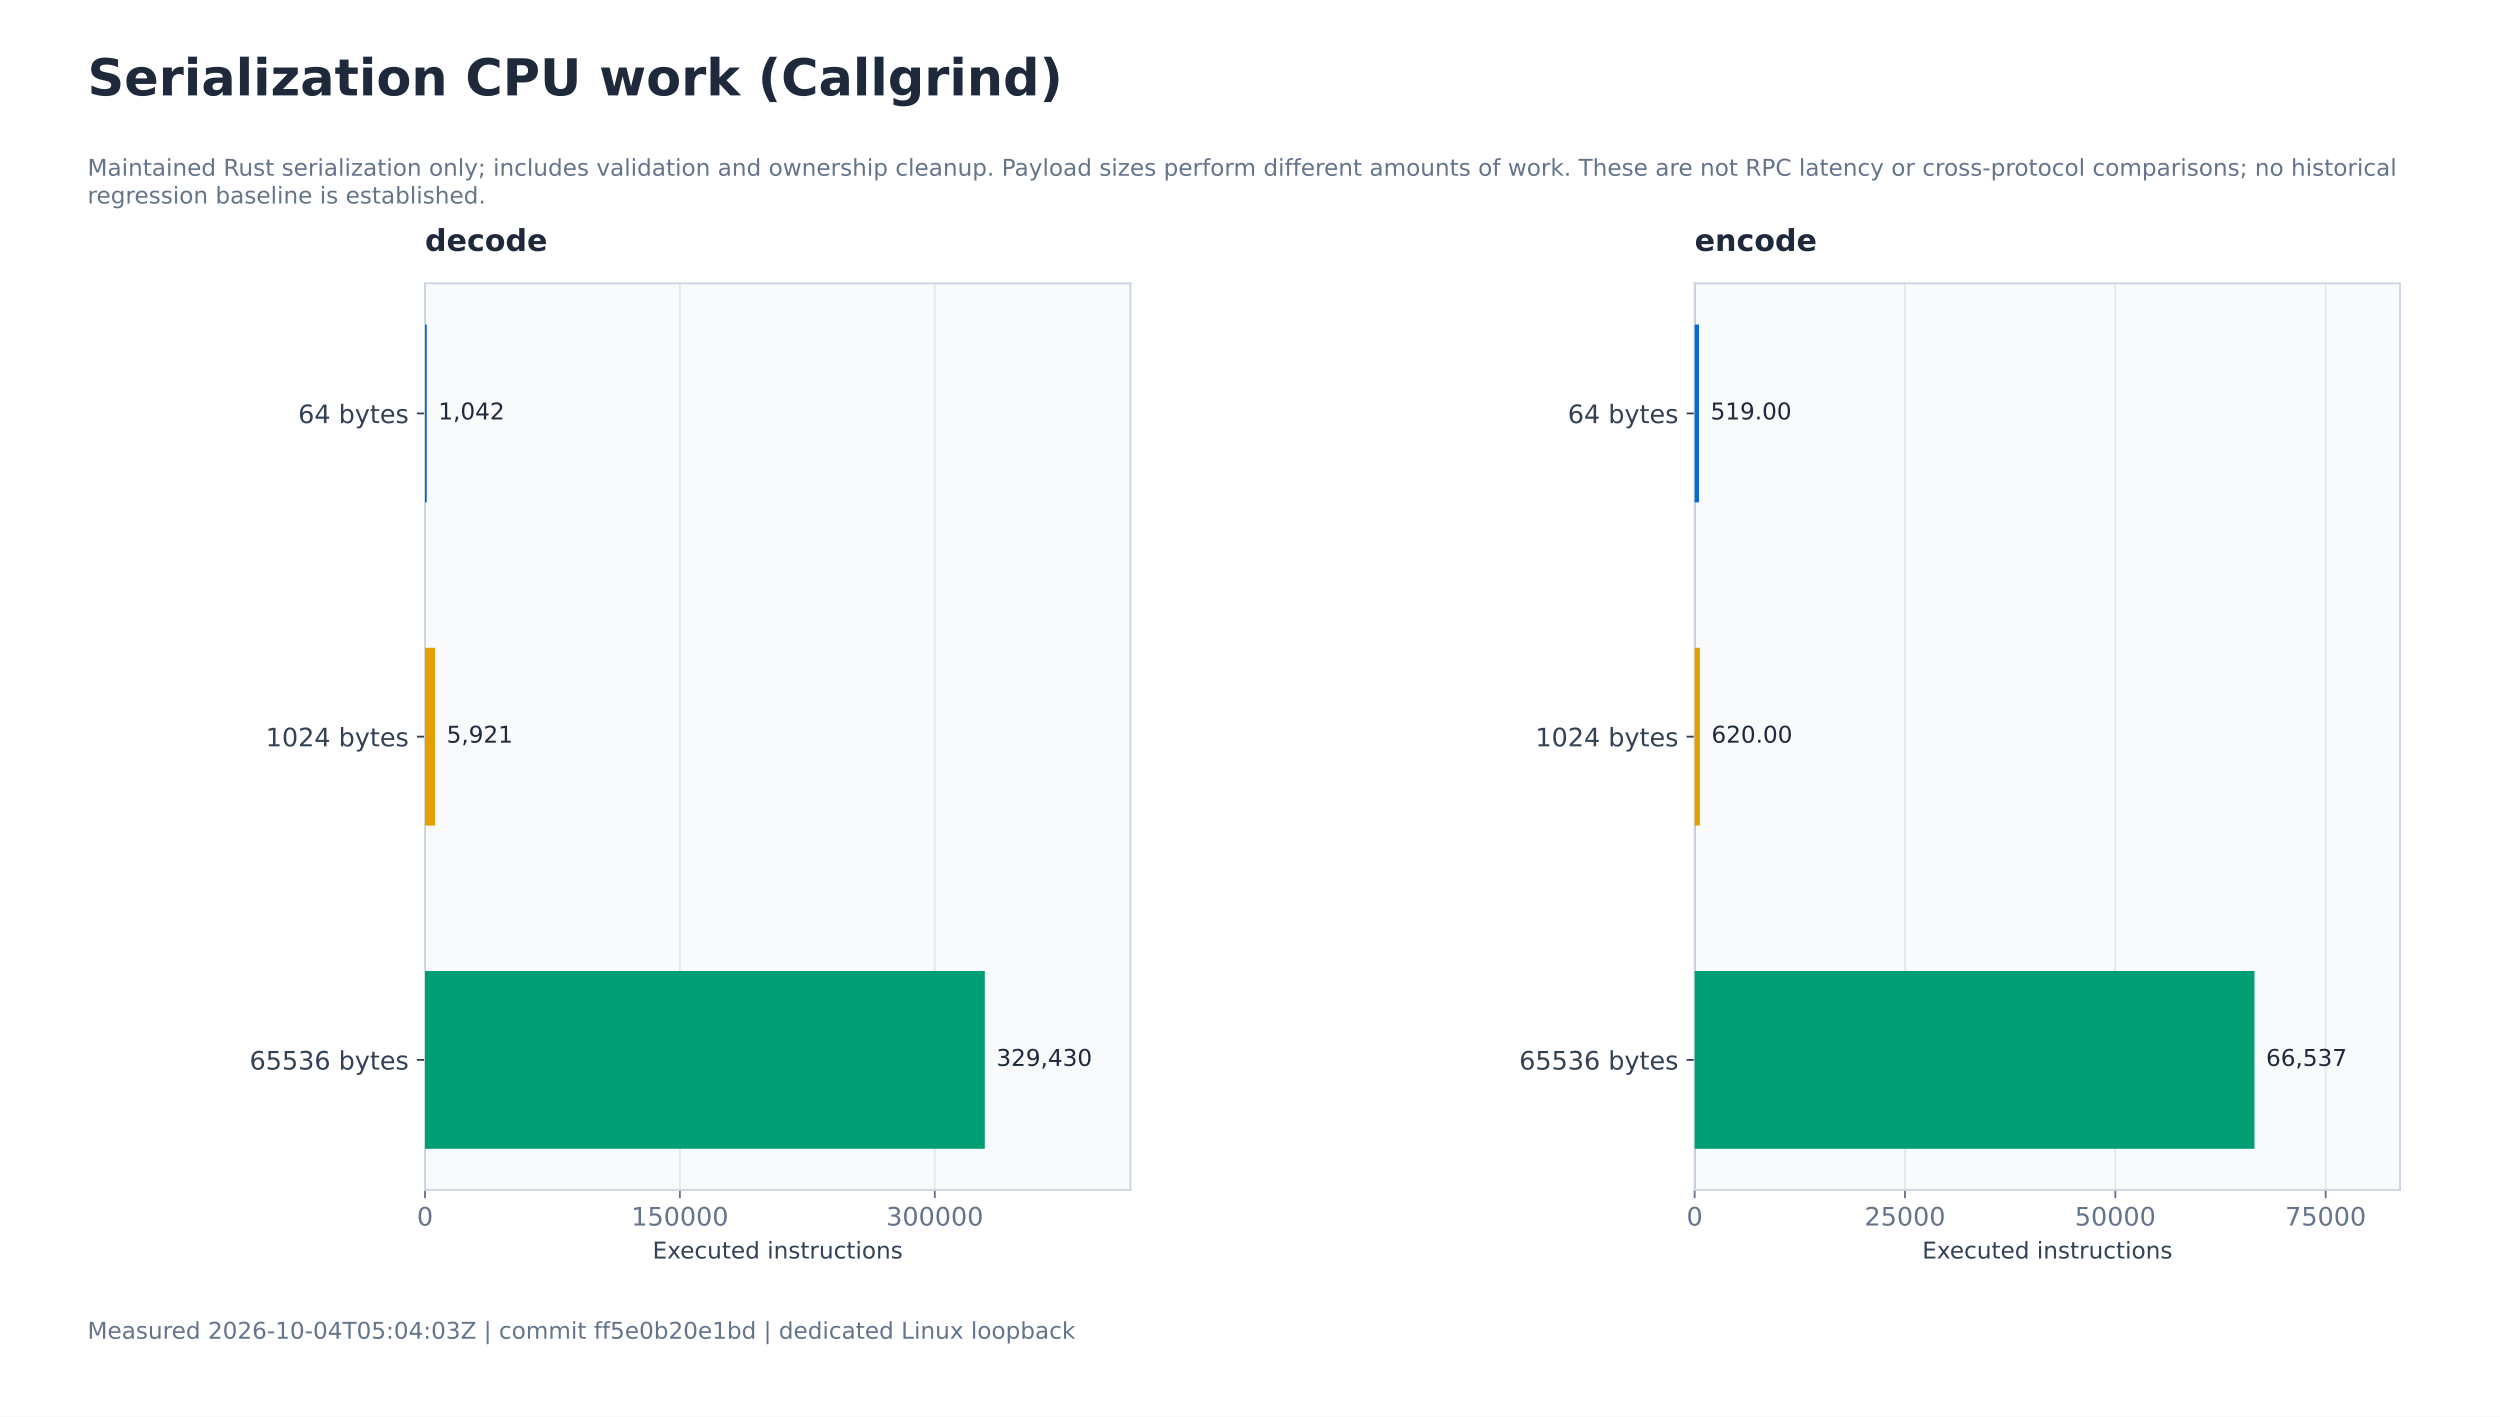
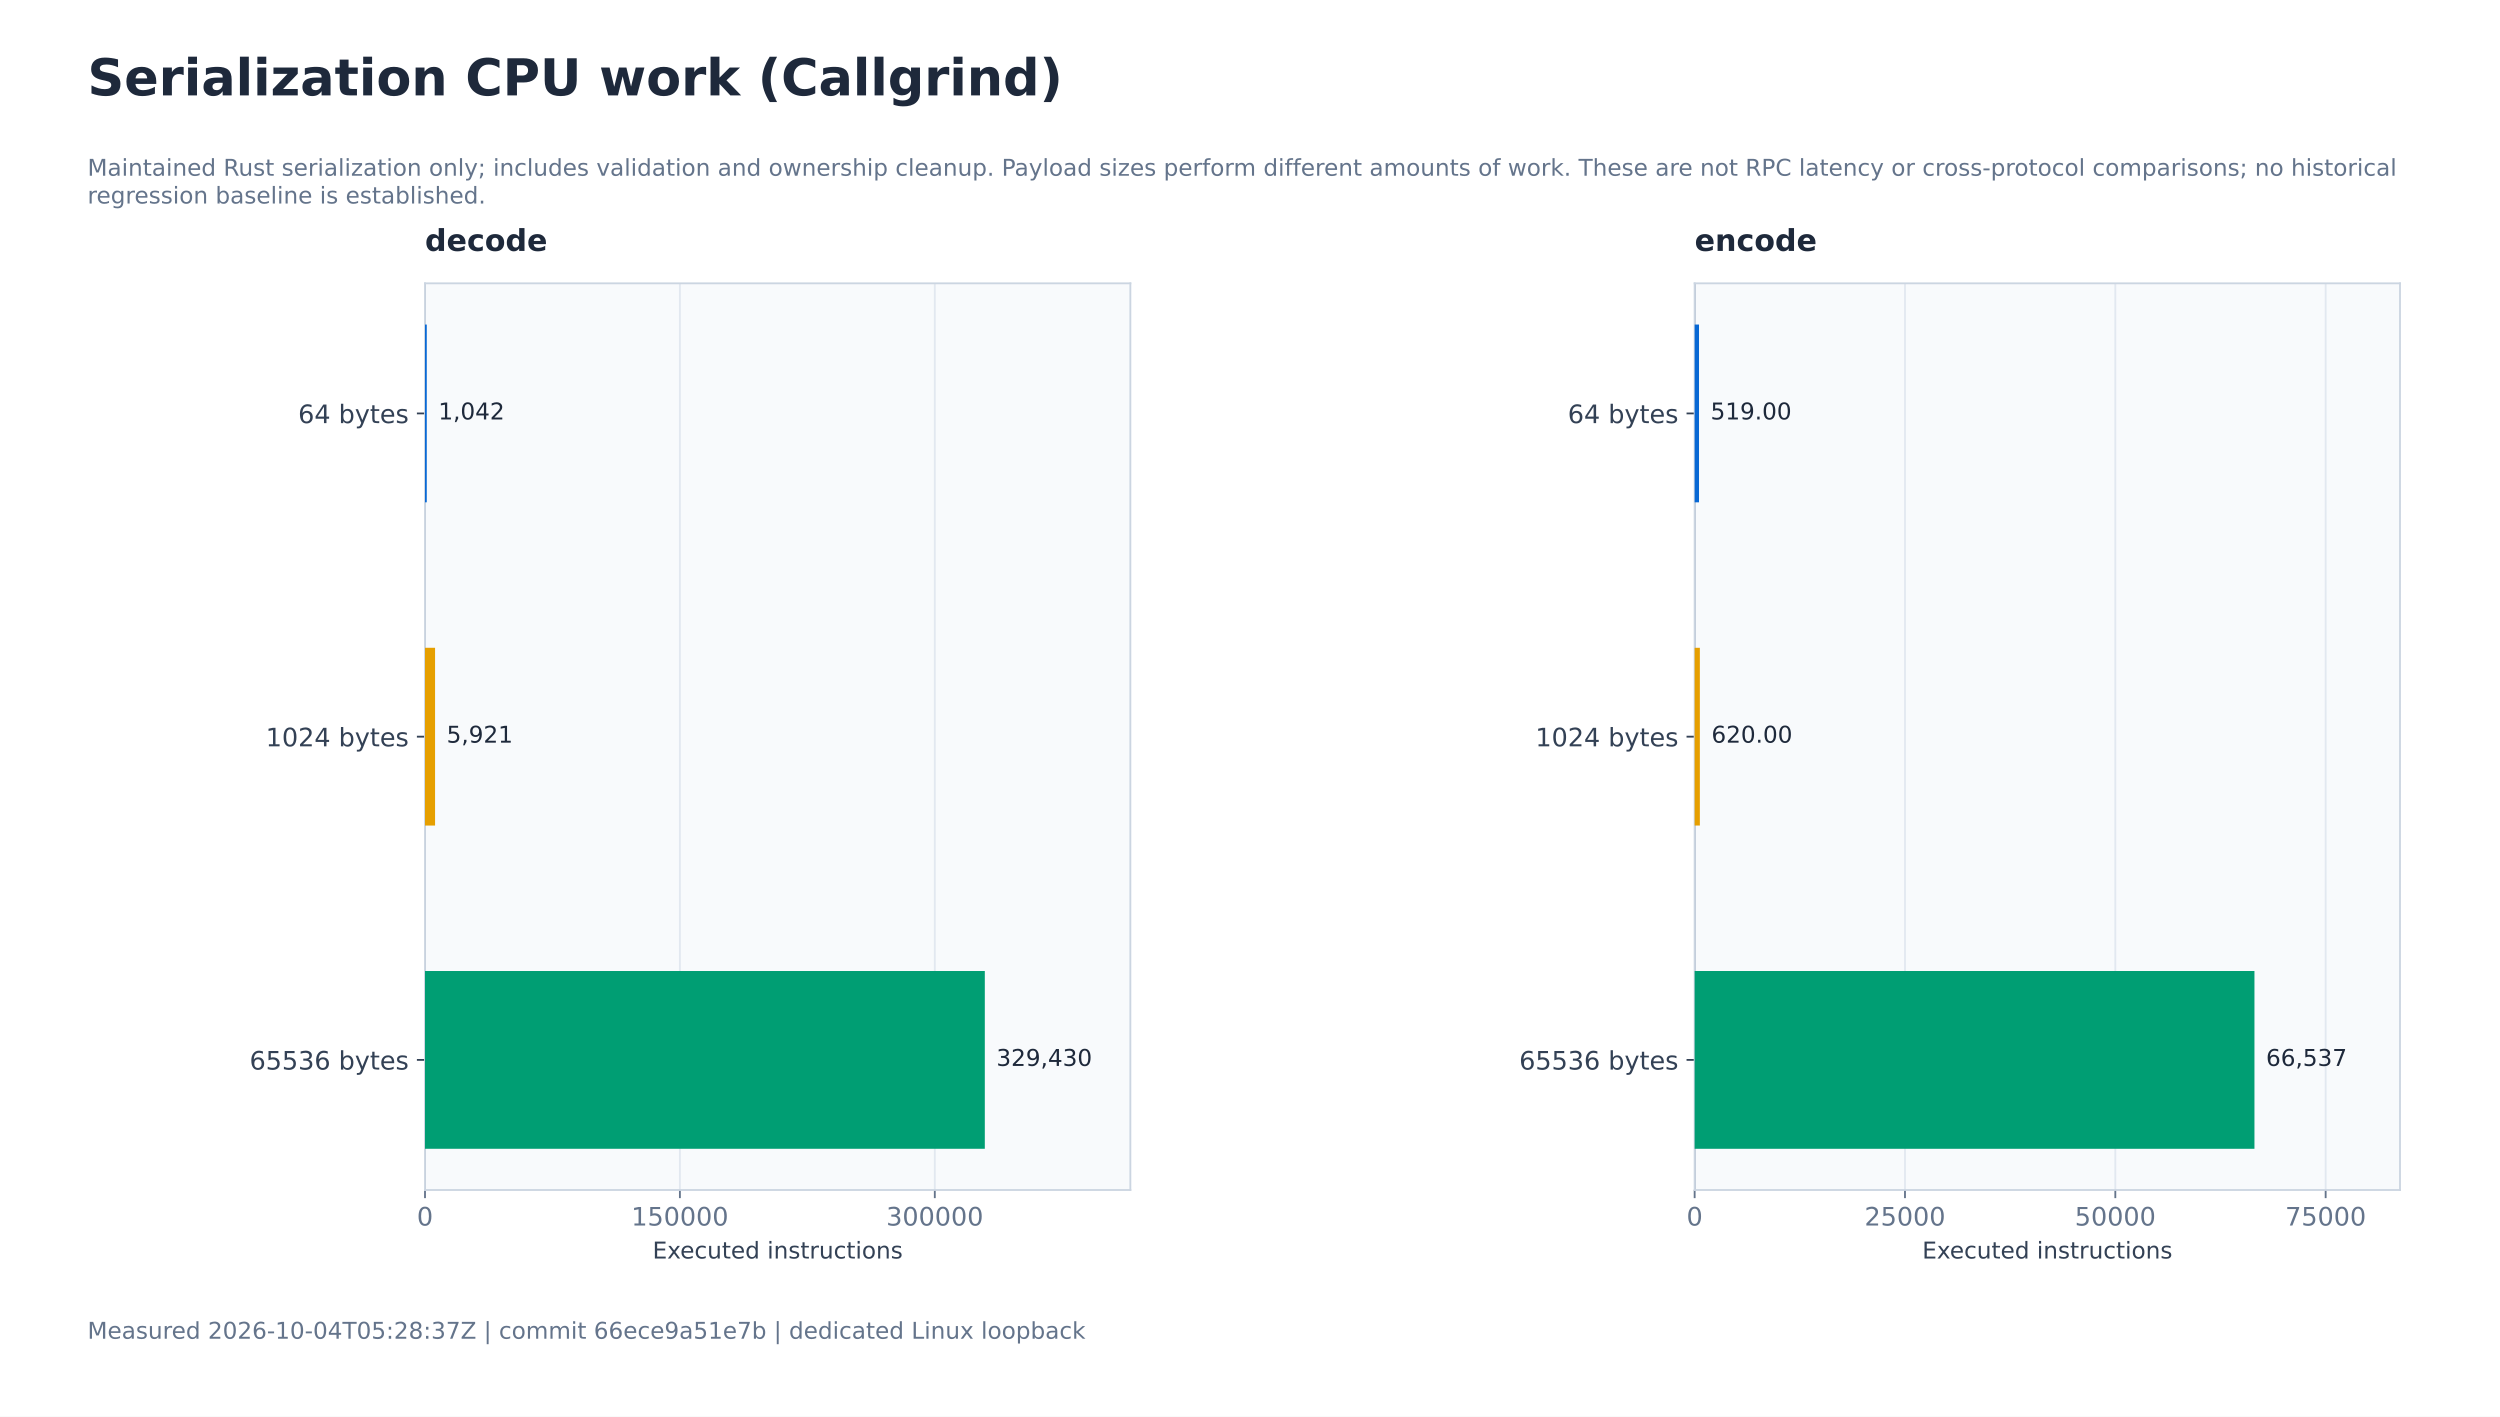
<svg xmlns="http://www.w3.org/2000/svg" xmlns:xlink="http://www.w3.org/1999/xlink" width="1080pt" height="612pt" viewBox="0 0 1080 612" version="1.1">
  <defs>
    <style type="text/css">*{stroke-linejoin: round; stroke-linecap: butt}</style>
  </defs>
  <g id="figure_1">
    <g id="patch_1">
      <path d="M 0 612 L 1080 612 L 1080 0 L 0 0 z " style="fill: #ffffff" />
    </g>
    <g id="axes_1">
      <g id="patch_2">
        <path d="M 183.6 514.08 L 488.314 514.08 L 488.314 122.4 L 183.6 122.4 z " style="fill: #f8fafc" />
      </g>
      <g id="matplotlib.axis_1">
        <g id="xtick_1">
          <g id="line2d_1">
            <path d="M 183.6 514.08 L 183.6 122.4 " clip-path="url(#p6421d4dbdf)" style="fill: none; stroke: #e2e8f0; stroke-width: 0.8; stroke-linecap: square" />
          </g>
          <g id="line2d_2">
            <defs>
              <path id="md0d3c5b989" d="M 0 0 L 0 3.5 " style="stroke: #64748b; stroke-width: 0.8" />
            </defs>
            <g>
              <use xlink:href="#md0d3c5b989" x="183.6" y="514.08" style="fill: #64748b; stroke: #64748b; stroke-width: 0.8" />
            </g>
          </g>
          <g id="text_1">
            <text style="font-size: 11px; font-family: 'DejaVu Sans'; text-anchor: middle; fill: #64748b" x="183.6" y="529.437" transform="rotate(-0 183.6 529.4374)">0</text>
          </g>
        </g>
        <g id="xtick_2">
          <g id="line2d_3">
            <path d="M 293.716 514.08 L 293.716 122.4 " clip-path="url(#p6421d4dbdf)" style="fill: none; stroke: #e2e8f0; stroke-width: 0.8; stroke-linecap: square" />
          </g>
          <g id="line2d_4">
            <g>
              <use xlink:href="#md0d3c5b989" x="293.716" y="514.08" style="fill: #64748b; stroke: #64748b; stroke-width: 0.8" />
            </g>
          </g>
          <g id="text_2">
            <text style="font-size: 11px; font-family: 'DejaVu Sans'; text-anchor: middle; fill: #64748b" x="293.716" y="529.437" transform="rotate(-0 293.716 529.4374)">150000</text>
          </g>
        </g>
        <g id="xtick_3">
          <g id="line2d_5">
            <path d="M 403.832 514.08 L 403.832 122.4 " clip-path="url(#p6421d4dbdf)" style="fill: none; stroke: #e2e8f0; stroke-width: 0.8; stroke-linecap: square" />
          </g>
          <g id="line2d_6">
            <g>
              <use xlink:href="#md0d3c5b989" x="403.832" y="514.08" style="fill: #64748b; stroke: #64748b; stroke-width: 0.8" />
            </g>
          </g>
          <g id="text_3">
            <text style="font-size: 11px; font-family: 'DejaVu Sans'; text-anchor: middle; fill: #64748b" x="403.832" y="529.437" transform="rotate(-0 403.832 529.4374)">300000</text>
          </g>
        </g>
        <g id="text_4">
          <text style="font-size: 10px; font-family: 'DejaVu Sans'; text-anchor: middle; fill: #334155" x="335.957" y="543.678" transform="rotate(-0 335.9571 543.6784)">Executed instructions</text>
        </g>
      </g>
      <g id="matplotlib.axis_2">
        <g id="ytick_1">
          <g id="line2d_7">
            <defs>
              <path id="m27e6ce2fef" d="M 0 0 L -3.5 0 " style="stroke: #334155; stroke-width: 0.8" />
            </defs>
            <g>
              <use xlink:href="#m27e6ce2fef" x="183.6" y="178.604" style="fill: #334155; stroke: #334155; stroke-width: 0.8" />
            </g>
          </g>
          <g id="text_5">
            <text style="font-size: 11px; font-family: 'DejaVu Sans'; text-anchor: end; fill: #334155" x="176.6" y="182.783" transform="rotate(-0 176.6 182.7828)">64 bytes</text>
          </g>
        </g>
        <g id="ytick_2">
          <g id="line2d_8">
            <g>
              <use xlink:href="#m27e6ce2fef" x="183.6" y="318.24" style="fill: #334155; stroke: #334155; stroke-width: 0.8" />
            </g>
          </g>
          <g id="text_6">
            <text style="font-size: 11px; font-family: 'DejaVu Sans'; text-anchor: end; fill: #334155" x="176.6" y="322.419" transform="rotate(-0 176.6 322.4191)">1024 bytes</text>
          </g>
        </g>
        <g id="ytick_3">
          <g id="line2d_9">
            <g>
              <use xlink:href="#m27e6ce2fef" x="183.6" y="457.876" style="fill: #334155; stroke: #334155; stroke-width: 0.8" />
            </g>
          </g>
          <g id="text_7">
            <text style="font-size: 11px; font-family: 'DejaVu Sans'; text-anchor: end; fill: #334155" x="176.6" y="462.056" transform="rotate(-0 176.6 462.0555)">65536 bytes</text>
          </g>
        </g>
      </g>
      <g id="line2d_10">
        <path d="M 183.6 514.08 L 183.6 122.4 " clip-path="url(#p6421d4dbdf)" style="fill: none; stroke: #94a3b8; stroke-width: 0.8; stroke-linecap: square" />
      </g>
      <g id="patch_3">
        <path d="M 183.6 514.08 L 183.6 122.4 " style="fill: none; stroke: #cbd5e1; stroke-width: 0.8; stroke-linejoin: miter; stroke-linecap: square" />
      </g>
      <g id="patch_4">
        <path d="M 488.314 514.08 L 488.314 122.4 " style="fill: none; stroke: #cbd5e1; stroke-width: 0.8; stroke-linejoin: miter; stroke-linecap: square" />
      </g>
      <g id="patch_5">
        <path d="M 183.6 514.08 L 488.314 514.08 " style="fill: none; stroke: #cbd5e1; stroke-width: 0.8; stroke-linejoin: miter; stroke-linecap: square" />
      </g>
      <g id="patch_6">
        <path d="M 183.6 122.4 L 488.314 122.4 " style="fill: none; stroke: #cbd5e1; stroke-width: 0.8; stroke-linejoin: miter; stroke-linecap: square" />
      </g>
      <g id="patch_7">
        <path d="M 183.6 140.204 L 184.365 140.204 L 184.365 217.004 L 183.6 217.004 z " clip-path="url(#p6421d4dbdf)" style="fill: #0868d4" />
      </g>
      <g id="text_8">
        <text style="font-size: 10px; font-family: 'DejaVu Sans'; text-anchor: start; fill: #1e293b" x="189.365" y="181.201" transform="rotate(-0 189.3649 181.2013)">1,042</text>
      </g>
      <g id="patch_8">
        <path d="M 183.6 279.84 L 187.947 279.84 L 187.947 356.64 L 183.6 356.64 z " clip-path="url(#p6421d4dbdf)" style="fill: #e69f00" />
      </g>
      <g id="text_9">
        <text style="font-size: 10px; font-family: 'DejaVu Sans'; text-anchor: start; fill: #1e293b" x="192.947" y="320.838" transform="rotate(-0 192.9466 320.8377)">5,921</text>
      </g>
      <g id="patch_9">
        <path d="M 183.6 419.476 L 425.437 419.476 L 425.437 496.276 L 183.6 496.276 z " clip-path="url(#p6421d4dbdf)" style="fill: #009e73" />
      </g>
      <g id="text_10">
        <text style="font-size: 10px; font-family: 'DejaVu Sans'; text-anchor: start; fill: #1e293b" x="430.437" y="460.474" transform="rotate(-0 430.4367 460.474)">329,430</text>
      </g>
      <g id="text_11">
        <text style="font-weight: 700; font-size: 13px; font-family: 'DejaVu Sans'; text-anchor: start; fill: #1e293b" x="183.6" y="108.4" transform="rotate(-0 183.6 108.4)">decode</text>
      </g>
    </g>
    <g id="axes_2">
      <g id="patch_10">
        <path d="M 732.086 514.08 L 1036.8 514.08 L 1036.8 122.4 L 732.086 122.4 z " style="fill: #f8fafc" />
      </g>
      <g id="matplotlib.axis_3">
        <g id="xtick_4">
          <g id="line2d_11">
            <path d="M 732.086 514.08 L 732.086 122.4 " clip-path="url(#p4114430aeb)" style="fill: none; stroke: #e2e8f0; stroke-width: 0.8; stroke-linecap: square" />
          </g>
          <g id="line2d_12">
            <g>
              <use xlink:href="#md0d3c5b989" x="732.086" y="514.08" style="fill: #64748b; stroke: #64748b; stroke-width: 0.8" />
            </g>
          </g>
          <g id="text_12">
            <text style="font-size: 11px; font-family: 'DejaVu Sans'; text-anchor: middle; fill: #64748b" x="732.086" y="529.437" transform="rotate(-0 732.0857 529.4374)">0</text>
          </g>
        </g>
        <g id="xtick_5">
          <g id="line2d_13">
            <path d="M 822.951 514.08 L 822.951 122.4 " clip-path="url(#p4114430aeb)" style="fill: none; stroke: #e2e8f0; stroke-width: 0.8; stroke-linecap: square" />
          </g>
          <g id="line2d_14">
            <g>
              <use xlink:href="#md0d3c5b989" x="822.951" y="514.08" style="fill: #64748b; stroke: #64748b; stroke-width: 0.8" />
            </g>
          </g>
          <g id="text_13">
            <text style="font-size: 11px; font-family: 'DejaVu Sans'; text-anchor: middle; fill: #64748b" x="822.951" y="529.437" transform="rotate(-0 822.9512 529.4374)">25000</text>
          </g>
        </g>
        <g id="xtick_6">
          <g id="line2d_15">
            <path d="M 913.817 514.08 L 913.817 122.4 " clip-path="url(#p4114430aeb)" style="fill: none; stroke: #e2e8f0; stroke-width: 0.8; stroke-linecap: square" />
          </g>
          <g id="line2d_16">
            <g>
              <use xlink:href="#md0d3c5b989" x="913.817" y="514.08" style="fill: #64748b; stroke: #64748b; stroke-width: 0.8" />
            </g>
          </g>
          <g id="text_14">
            <text style="font-size: 11px; font-family: 'DejaVu Sans'; text-anchor: middle; fill: #64748b" x="913.817" y="529.437" transform="rotate(-0 913.8167 529.4374)">50000</text>
          </g>
        </g>
        <g id="xtick_7">
          <g id="line2d_17">
            <path d="M 1004.682 514.08 L 1004.682 122.4 " clip-path="url(#p4114430aeb)" style="fill: none; stroke: #e2e8f0; stroke-width: 0.8; stroke-linecap: square" />
          </g>
          <g id="line2d_18">
            <g>
              <use xlink:href="#md0d3c5b989" x="1004.682" y="514.08" style="fill: #64748b; stroke: #64748b; stroke-width: 0.8" />
            </g>
          </g>
          <g id="text_15">
            <text style="font-size: 11px; font-family: 'DejaVu Sans'; text-anchor: middle; fill: #64748b" x="1004.682" y="529.437" transform="rotate(-0 1004.682 529.4374)">75000</text>
          </g>
        </g>
        <g id="text_16">
          <text style="font-size: 10px; font-family: 'DejaVu Sans'; text-anchor: middle; fill: #334155" x="884.443" y="543.678" transform="rotate(-0 884.4429 543.6784)">Executed instructions</text>
        </g>
      </g>
      <g id="matplotlib.axis_4">
        <g id="ytick_4">
          <g id="line2d_19">
            <g>
              <use xlink:href="#m27e6ce2fef" x="732.086" y="178.604" style="fill: #334155; stroke: #334155; stroke-width: 0.8" />
            </g>
          </g>
          <g id="text_17">
            <text style="font-size: 11px; font-family: 'DejaVu Sans'; text-anchor: end; fill: #334155" x="725.086" y="182.783" transform="rotate(-0 725.0857 182.7828)">64 bytes</text>
          </g>
        </g>
        <g id="ytick_5">
          <g id="line2d_20">
            <g>
              <use xlink:href="#m27e6ce2fef" x="732.086" y="318.24" style="fill: #334155; stroke: #334155; stroke-width: 0.8" />
            </g>
          </g>
          <g id="text_18">
            <text style="font-size: 11px; font-family: 'DejaVu Sans'; text-anchor: end; fill: #334155" x="725.086" y="322.419" transform="rotate(-0 725.0857 322.4191)">1024 bytes</text>
          </g>
        </g>
        <g id="ytick_6">
          <g id="line2d_21">
            <g>
              <use xlink:href="#m27e6ce2fef" x="732.086" y="457.876" style="fill: #334155; stroke: #334155; stroke-width: 0.8" />
            </g>
          </g>
          <g id="text_19">
            <text style="font-size: 11px; font-family: 'DejaVu Sans'; text-anchor: end; fill: #334155" x="725.086" y="462.056" transform="rotate(-0 725.0857 462.0555)">65536 bytes</text>
          </g>
        </g>
      </g>
      <g id="line2d_22">
        <path d="M 732.086 514.08 L 732.086 122.4 " clip-path="url(#p4114430aeb)" style="fill: none; stroke: #94a3b8; stroke-width: 0.8; stroke-linecap: square" />
      </g>
      <g id="patch_11">
        <path d="M 732.086 514.08 L 732.086 122.4 " style="fill: none; stroke: #cbd5e1; stroke-width: 0.8; stroke-linejoin: miter; stroke-linecap: square" />
      </g>
      <g id="patch_12">
        <path d="M 1036.8 514.08 L 1036.8 122.4 " style="fill: none; stroke: #cbd5e1; stroke-width: 0.8; stroke-linejoin: miter; stroke-linecap: square" />
      </g>
      <g id="patch_13">
        <path d="M 732.086 514.08 L 1036.8 514.08 " style="fill: none; stroke: #cbd5e1; stroke-width: 0.8; stroke-linejoin: miter; stroke-linecap: square" />
      </g>
      <g id="patch_14">
        <path d="M 732.086 122.4 L 1036.8 122.4 " style="fill: none; stroke: #cbd5e1; stroke-width: 0.8; stroke-linejoin: miter; stroke-linecap: square" />
      </g>
      <g id="patch_15">
        <path d="M 732.086 140.204 L 733.972 140.204 L 733.972 217.004 L 732.086 217.004 z " clip-path="url(#p4114430aeb)" style="fill: #0868d4" />
      </g>
      <g id="text_20">
        <text style="font-size: 10px; font-family: 'DejaVu Sans'; text-anchor: start; fill: #1e293b" x="738.972" y="181.201" transform="rotate(-0 738.9721 181.2013)">519.00</text>
      </g>
      <g id="patch_16">
        <path d="M 732.086 279.84 L 734.339 279.84 L 734.339 356.64 L 732.086 356.64 z " clip-path="url(#p4114430aeb)" style="fill: #e69f00" />
      </g>
      <g id="text_21">
        <text style="font-size: 10px; font-family: 'DejaVu Sans'; text-anchor: start; fill: #1e293b" x="739.339" y="320.838" transform="rotate(-0 739.3392 320.8377)">620.00</text>
      </g>
      <g id="patch_17">
        <path d="M 732.086 419.476 L 973.922 419.476 L 973.922 496.276 L 732.086 496.276 z " clip-path="url(#p4114430aeb)" style="fill: #009e73" />
      </g>
      <g id="text_22">
        <text style="font-size: 10px; font-family: 'DejaVu Sans'; text-anchor: start; fill: #1e293b" x="978.922" y="460.474" transform="rotate(-0 978.9224 460.474)">66,537</text>
      </g>
      <g id="text_23">
        <text style="font-weight: 700; font-size: 13px; font-family: 'DejaVu Sans'; text-anchor: start; fill: #1e293b" x="732.086" y="108.4" transform="rotate(-0 732.0857 108.4)">encode</text>
      </g>
    </g>
    <g id="text_24">
      <text style="font-weight: 700; font-size: 22px; font-family: 'DejaVu Sans'; text-anchor: start; fill: #1e293b" x="37.8" y="41.197" transform="rotate(-0 37.8 41.19656)">Serialization CPU work (Callgrind)</text>
    </g>
    <g id="text_25">
      <text style="font-size: 10px; font-family: 'DejaVu Sans'; fill: #64748b" transform="translate(37.8 75.91941)">Maintained Rust serialization only; includes validation and ownership cleanup. Payload sizes perform different amounts of work. These are not RPC latency or cross-protocol comparisons; no historical</text>
      <text style="font-size: 10px; font-family: 'DejaVu Sans'; fill: #64748b" transform="translate(37.8 87.92215)">regression baseline is established.</text>
    </g>
    <g id="text_26">
-       <text style="font-size: 10px; font-family: 'DejaVu Sans'; text-anchor: start; fill: #64748b" x="37.8" y="578.34" transform="rotate(-0 37.8 578.34)">Measured 2026-10-04T05:04:03Z | commit ff5e0b20e1bd | dedicated Linux loopback</text>
+       <text style="font-size: 10px; font-family: 'DejaVu Sans'; text-anchor: start; fill: #64748b" x="37.8" y="578.34" transform="rotate(-0 37.8 578.34)">Measured 2026-10-04T05:28:37Z | commit 66ece9a51e7b | dedicated Linux loopback</text>
    </g>
  </g>
  <defs>
    <clipPath id="p6421d4dbdf">
      <rect x="183.6" y="122.4" width="304.714" height="391.68" />
    </clipPath>
    <clipPath id="p4114430aeb">
      <rect x="732.086" y="122.4" width="304.714" height="391.68" />
    </clipPath>
  </defs>
</svg>
